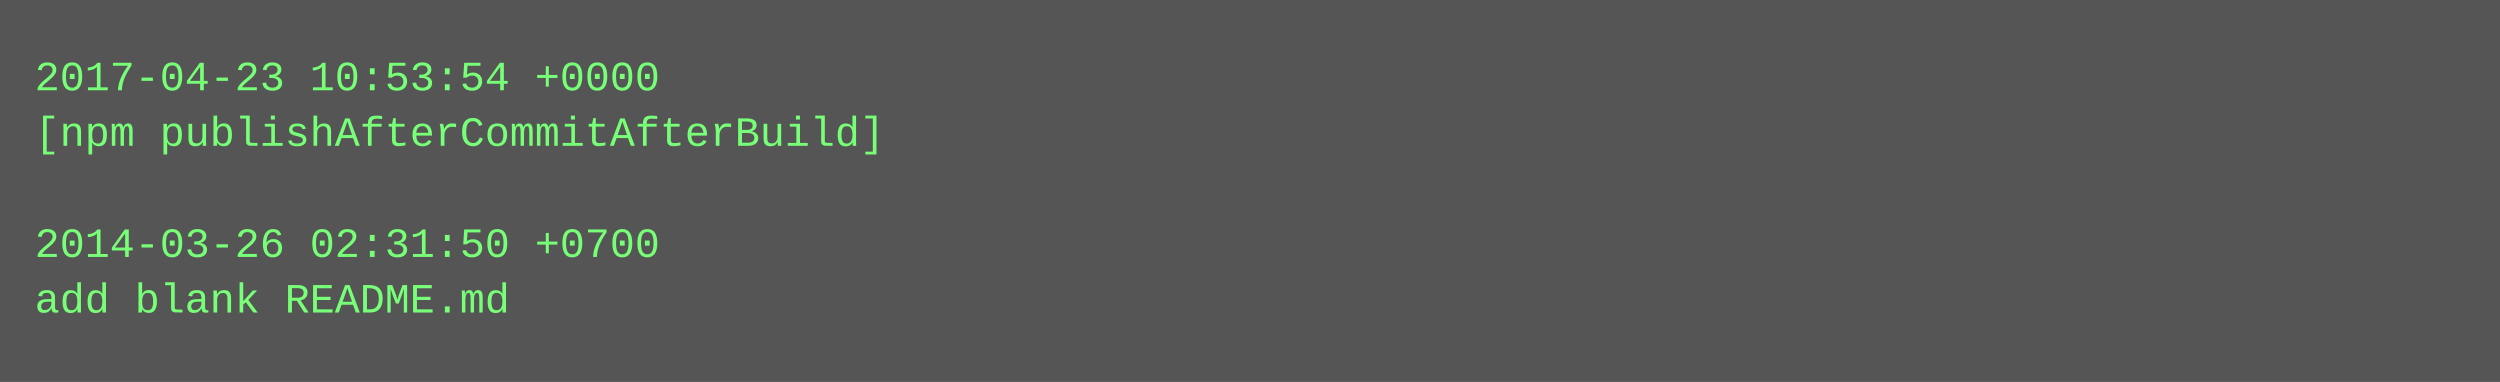
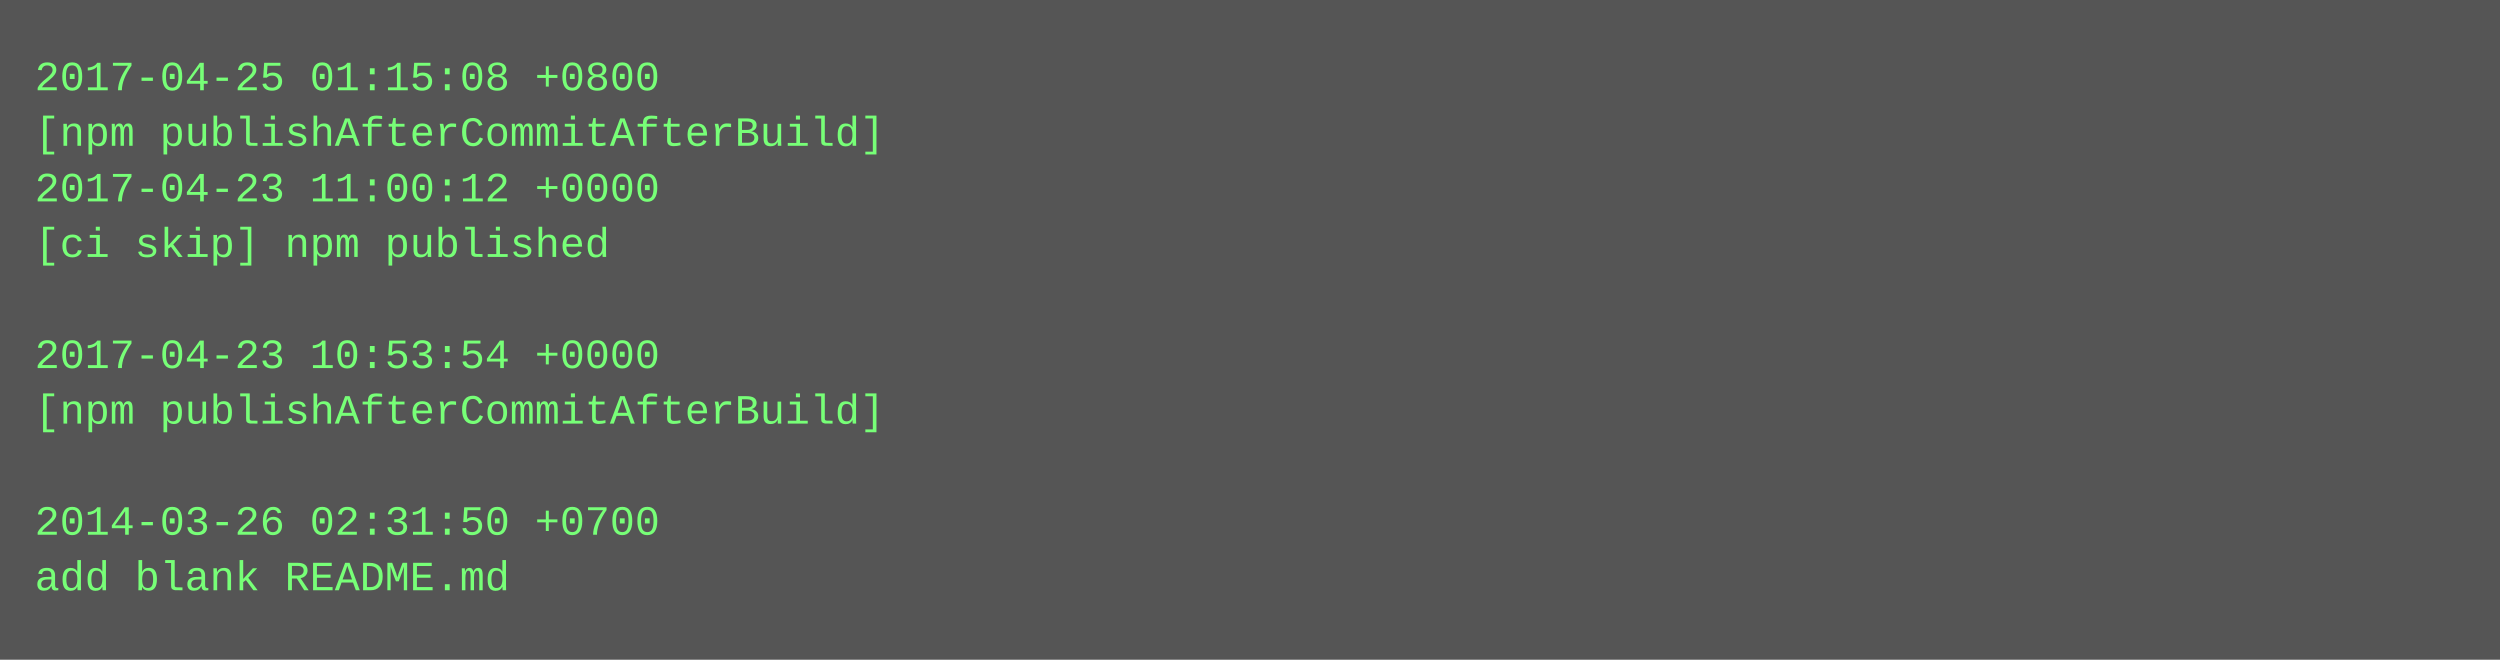
- <svg xmlns="http://www.w3.org/2000/svg" height="110" width="720">
-   <rect height="110" fill="#555" width="720" />
+ <svg xmlns="http://www.w3.org/2000/svg" height="190" width="720">
+   <rect height="190" fill="#555" width="720" />
  <text fill="#7f7" font-family="Courier New" font-size="12" xml:space="preserve">
-     <tspan x="10" y="26">2017-04-23 10:53:54 +0000</tspan>
+     <tspan x="10" y="26">2017-04-25 01:15:08 +0800</tspan>
    <tspan x="10" y="42">[npm publishAfterCommitAfterBuild]</tspan>
-     <tspan x="10" y="58" />
-     <tspan x="10" y="74">2014-03-26 02:31:50 +0700</tspan>
-     <tspan x="10" y="90">add blank README.md</tspan>
+     <tspan x="10" y="58">2017-04-23 11:00:12 +0000</tspan>
+     <tspan x="10" y="74">[ci skip] npm published</tspan>
+     <tspan x="10" y="90" />
+     <tspan x="10" y="106">2017-04-23 10:53:54 +0000</tspan>
+     <tspan x="10" y="122">[npm publishAfterCommitAfterBuild]</tspan>
+     <tspan x="10" y="138" />
+     <tspan x="10" y="154">2014-03-26 02:31:50 +0700</tspan>
+     <tspan x="10" y="170">add blank README.md</tspan>
  </text>
</svg>
